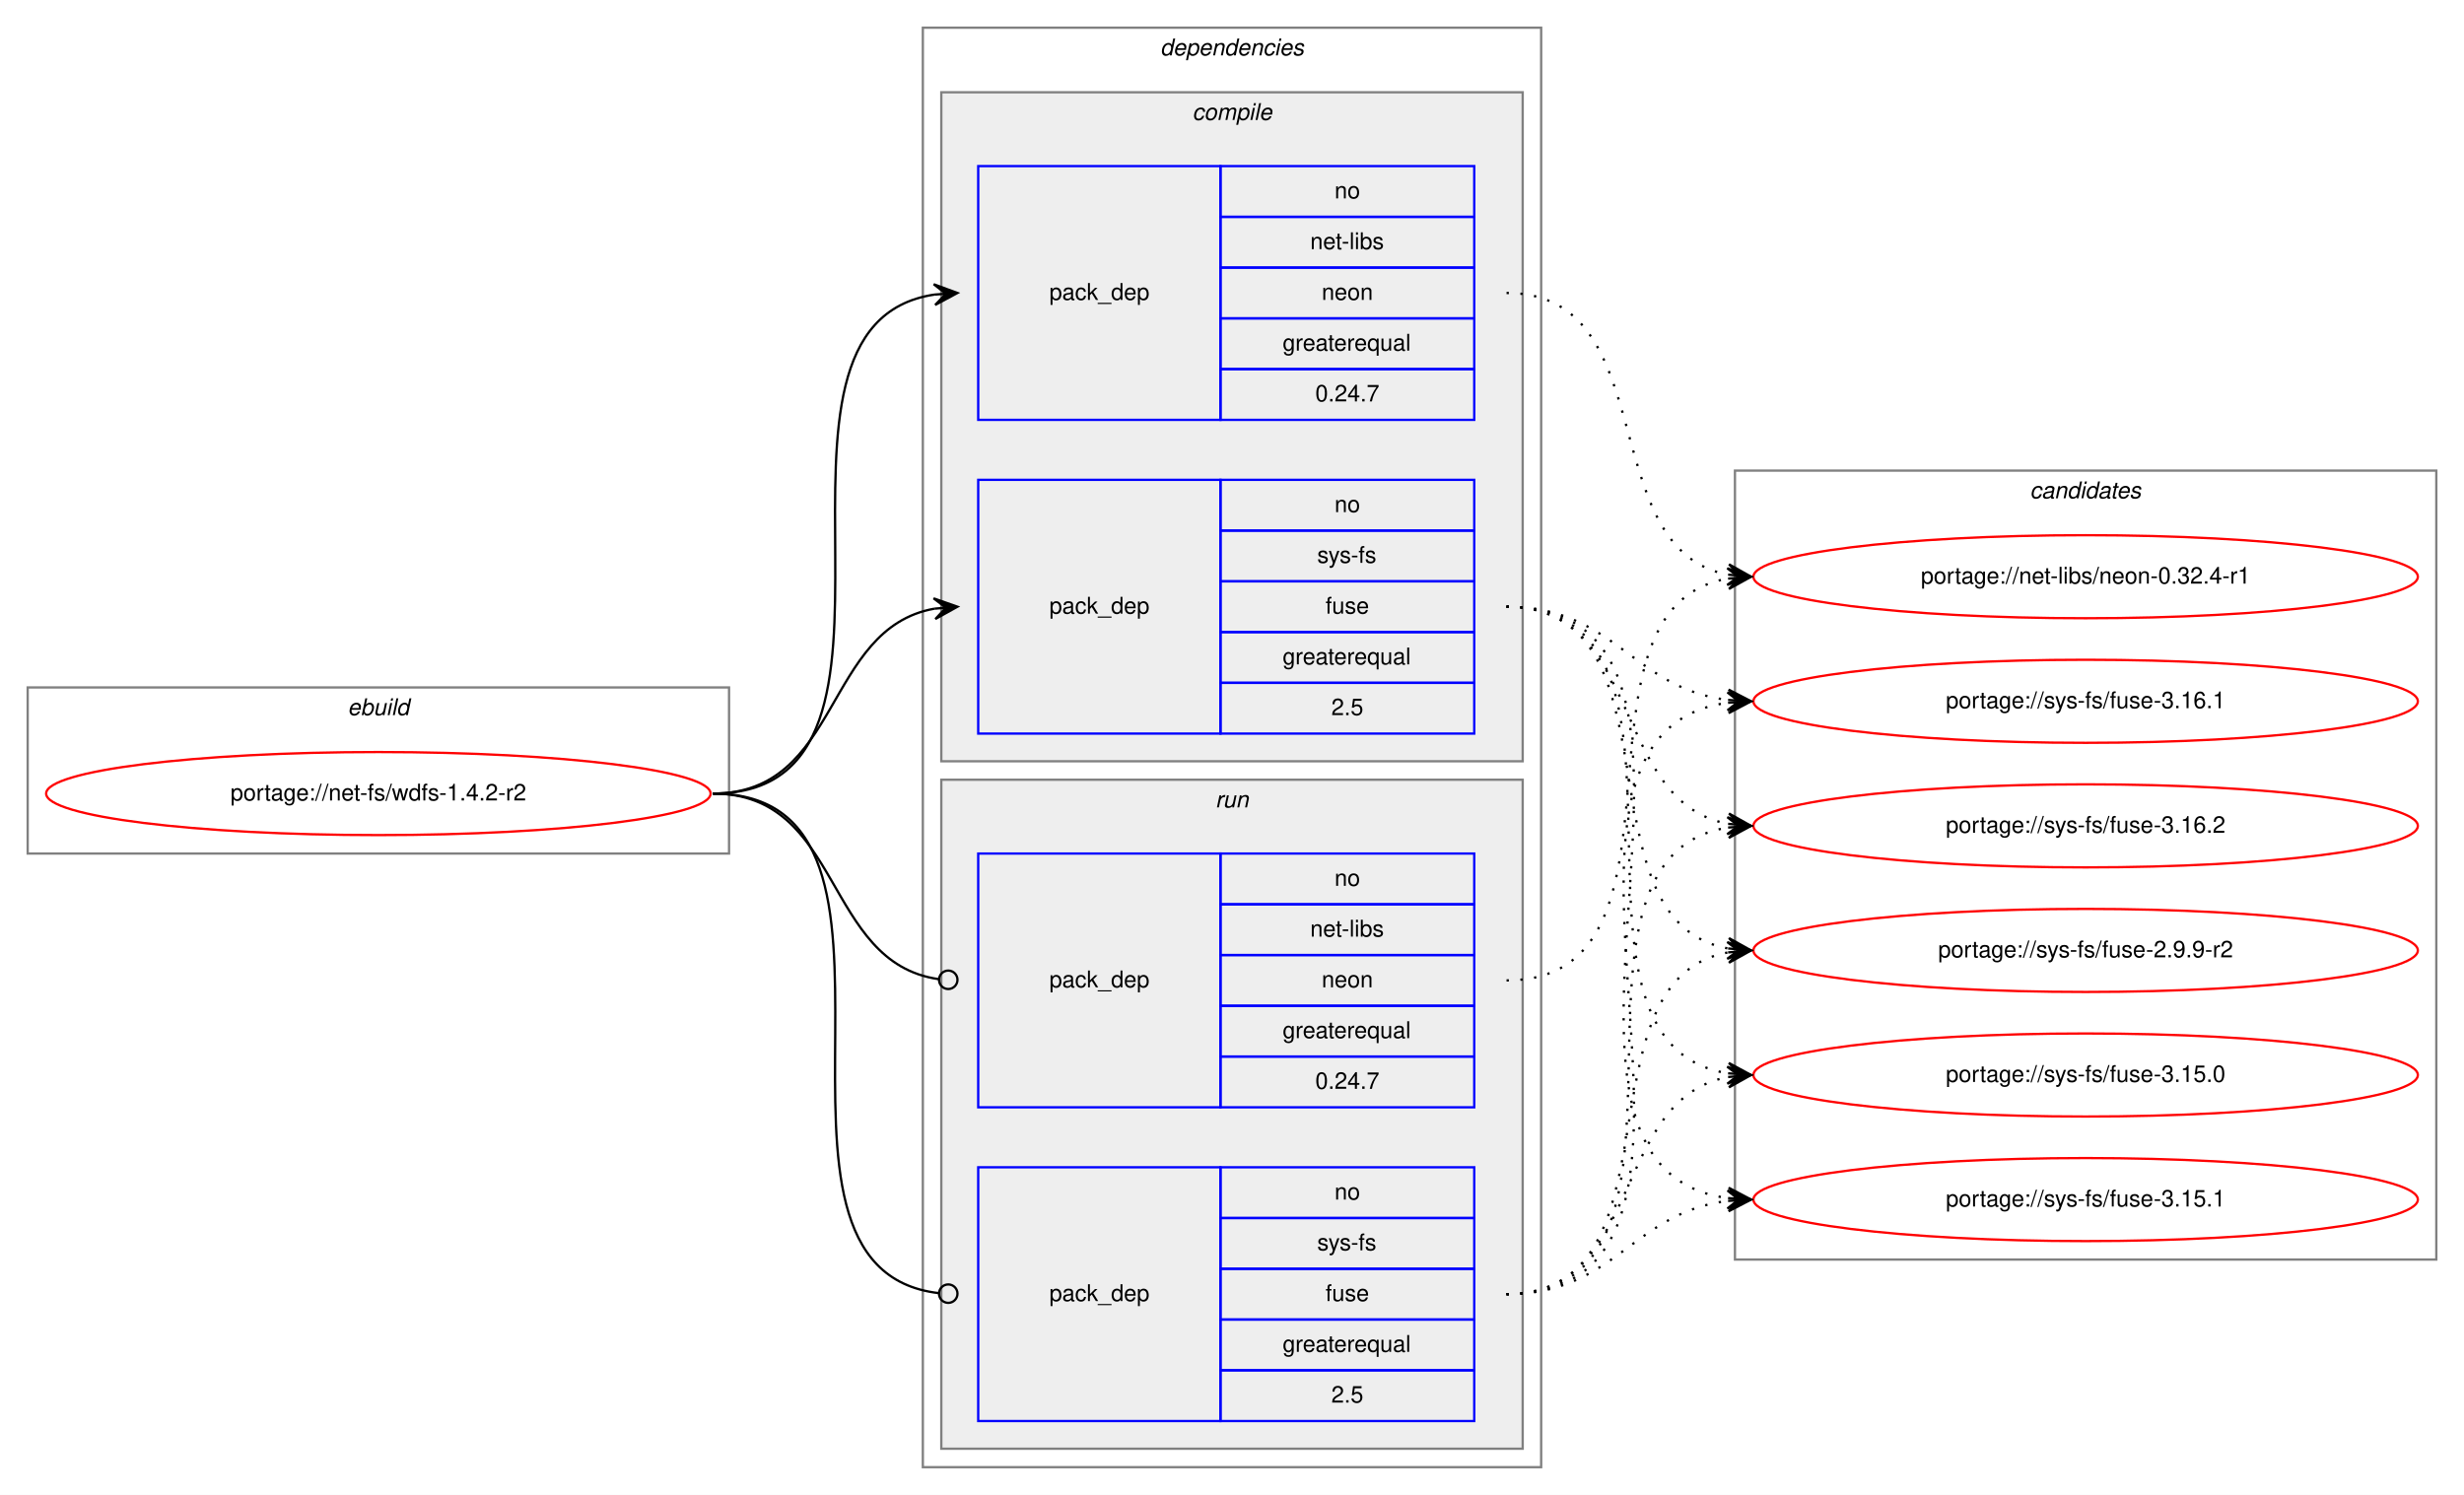
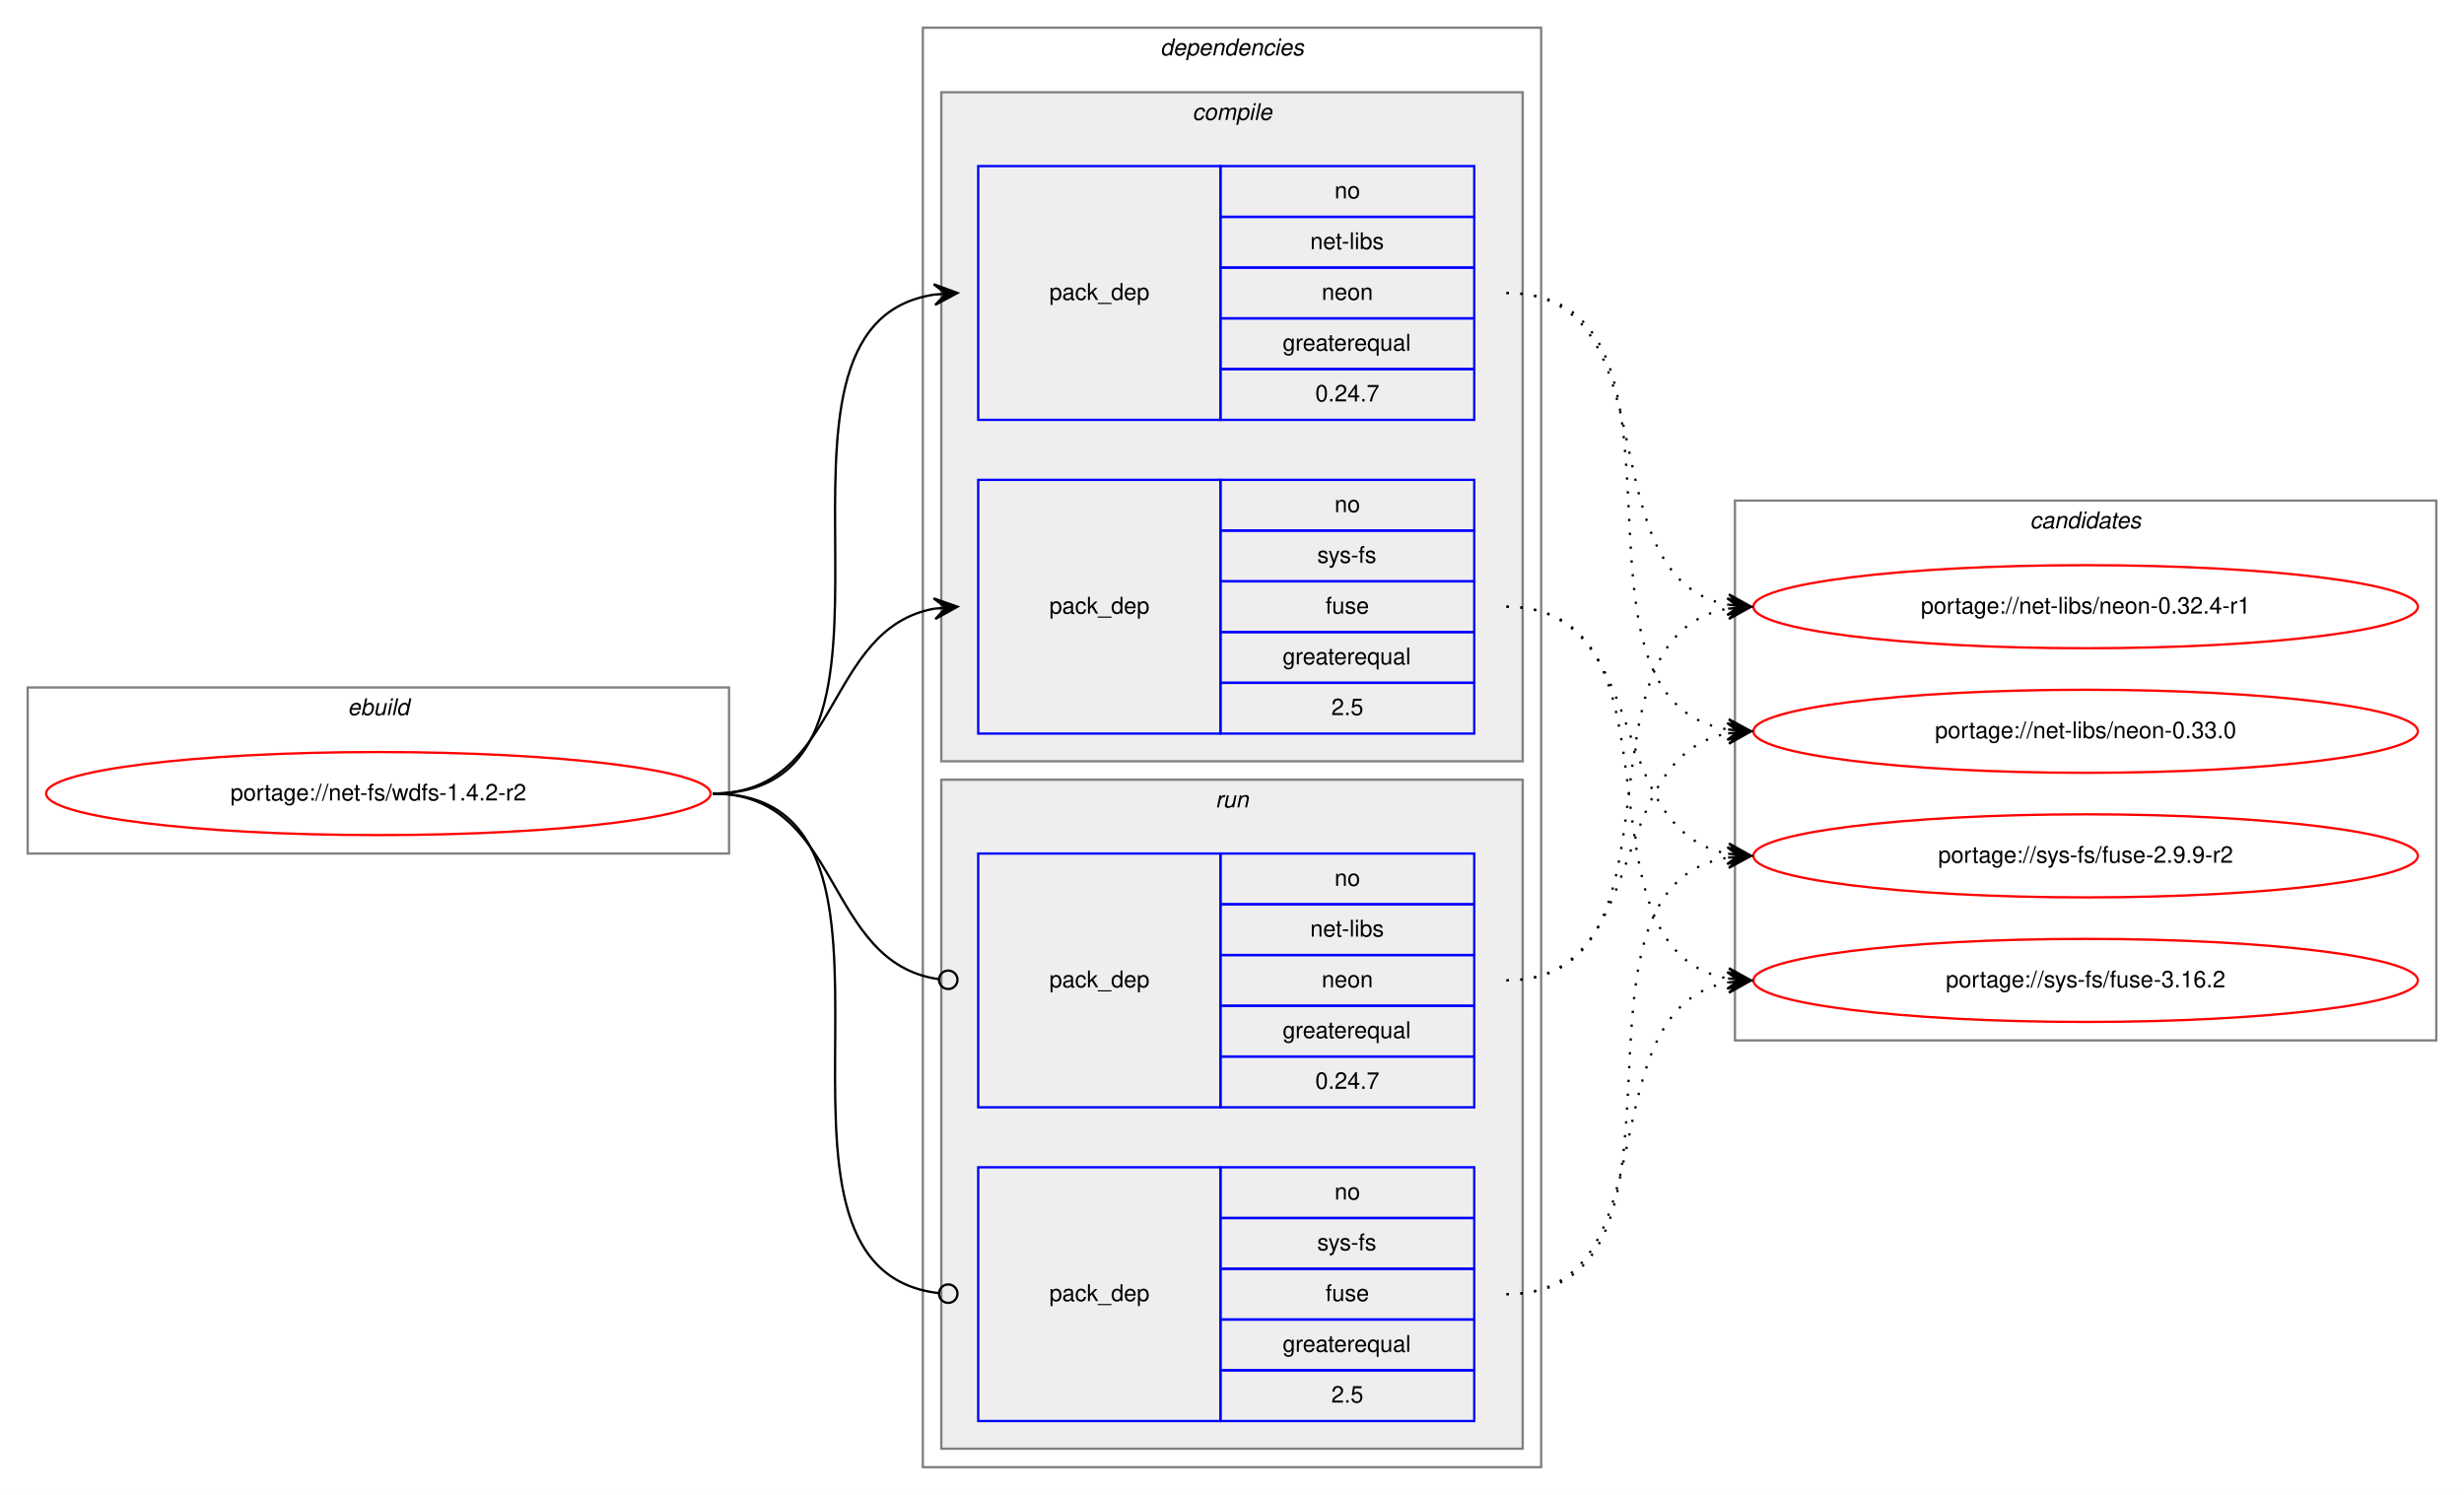
<svg xmlns="http://www.w3.org/2000/svg" xmlns:xlink="http://www.w3.org/1999/xlink" width="1068pt" height="648pt" viewBox="0.00 0.00 1068.00 648.00">
  <g id="graph0" class="graph" transform="scale(1 1) rotate(0) translate(4 644)">
    <polygon fill="white" stroke="transparent" points="-4,4 -4,-644 1064,-644 1064,4 -4,4" />
    <g id="clust1" class="cluster">
      <polygon fill="none" stroke="gray" points="8,-274 8,-346 312,-346 312,-274 8,-274" />
      <text text-anchor="start" x="146.66" y="-334" font-family="Helvetica,sans-Serif" font-style="italic" font-size="10.00">ebuild</text>
    </g>
    <g id="clust2" class="cluster">
      <polygon fill="none" stroke="gray" points="396,-8 396,-632 664,-632 664,-8 396,-8" />
      <text text-anchor="start" x="498.88" y="-620" font-family="Helvetica,sans-Serif" font-style="italic" font-size="10.00">dependencies</text>
    </g>
    <g id="clust3" class="cluster">
      <polygon fill="#eeeeee" stroke="gray" points="404,-314 404,-604 656,-604 656,-314 404,-314" />
      <text text-anchor="start" x="512.78" y="-592" font-family="Helvetica,sans-Serif" font-style="italic" font-size="10.00">compile</text>
    </g>
    <g id="clust7" class="cluster">
      <polygon fill="#eeeeee" stroke="gray" points="404,-16 404,-306 656,-306 656,-16 404,-16" />
      <text text-anchor="start" x="522.78" y="-294" font-family="Helvetica,sans-Serif" font-style="italic" font-size="10.00">run</text>
    </g>
    <g id="clust10" class="cluster">
-       <polygon fill="none" stroke="gray" points="748,-98 748,-440 1052,-440 1052,-98 748,-98" />
-       <text text-anchor="start" x="875.82" y="-428" font-family="Helvetica,sans-Serif" font-style="italic" font-size="10.00">candidates</text>
+       <polygon fill="none" stroke="gray" points="748,-193 748,-427 1052,-427 1052,-193 748,-193" />
+       <text text-anchor="start" x="875.82" y="-415" font-family="Helvetica,sans-Serif" font-style="italic" font-size="10.00">candidates</text>
    </g>
    <g id="node1" class="node">
      <g id="a_node1">
        <a xlink:href="../net-fs/wdfs-1.4.2-r2.svg" xlink:title="portage://net-fs/wdfs-1.4.2-r2">
          <ellipse fill="none" stroke="red" cx="160" cy="-300" rx="144" ry="18" />
          <text text-anchor="middle" x="160" y="-297" font-family="Helvetica,sans-Serif" font-size="10.00">portage://net-fs/wdfs-1.4.2-r2</text>
        </a>
      </g>
    </g>
    <g id="node2" class="node">
      <polygon fill="none" stroke="blue" points="420,-462 420,-572 525,-572 525,-462 420,-462" />
      <text text-anchor="start" x="450.82" y="-514" font-family="Helvetica,sans-Serif" font-size="10.00">pack_dep</text>
      <polygon fill="none" stroke="blue" points="525,-550 525,-572 635,-572 635,-550 525,-550" />
      <text text-anchor="start" x="574.44" y="-558" font-family="Helvetica,sans-Serif" font-size="10.00">no</text>
      <polygon fill="none" stroke="blue" points="525,-528 525,-550 635,-550 635,-528 525,-528" />
      <text text-anchor="start" x="563.89" y="-536" font-family="Helvetica,sans-Serif" font-size="10.00">net-libs</text>
      <polygon fill="none" stroke="blue" points="525,-506 525,-528 635,-528 635,-506 525,-506" />
      <text text-anchor="start" x="568.88" y="-514" font-family="Helvetica,sans-Serif" font-size="10.00">neon</text>
      <polygon fill="none" stroke="blue" points="525,-484 525,-506 635,-506 635,-484 525,-484" />
      <text text-anchor="start" x="551.94" y="-492" font-family="Helvetica,sans-Serif" font-size="10.00">greaterequal</text>
      <polygon fill="none" stroke="blue" points="525,-462 525,-484 635,-484 635,-462 525,-462" />
      <text text-anchor="start" x="566.1" y="-470" font-family="Helvetica,sans-Serif" font-size="10.00">0.24.7</text>
    </g>
    <g id="edge1" class="edge">
      <path fill="none" stroke="black" d="M305,-300C408.77,-300 310.64,-502.83 401.01,-516.3" />
      <polygon fill="black" stroke="black" points="411,-517 400.71,-520.79 406.01,-516.65 401.02,-516.3 401.02,-516.3 401.02,-516.3 406.01,-516.65 401.34,-511.81 411,-517 411,-517" />
    </g>
    <g id="node3" class="node">
      <polygon fill="none" stroke="blue" points="420,-326 420,-436 525,-436 525,-326 420,-326" />
      <text text-anchor="start" x="450.82" y="-378" font-family="Helvetica,sans-Serif" font-size="10.00">pack_dep</text>
      <polygon fill="none" stroke="blue" points="525,-414 525,-436 635,-436 635,-414 525,-414" />
      <text text-anchor="start" x="574.44" y="-422" font-family="Helvetica,sans-Serif" font-size="10.00">no</text>
      <polygon fill="none" stroke="blue" points="525,-392 525,-414 635,-414 635,-392 525,-392" />
      <text text-anchor="start" x="566.95" y="-400" font-family="Helvetica,sans-Serif" font-size="10.00">sys-fs</text>
      <polygon fill="none" stroke="blue" points="525,-370 525,-392 635,-392 635,-370 525,-370" />
      <text text-anchor="start" x="570.55" y="-378" font-family="Helvetica,sans-Serif" font-size="10.00">fuse</text>
      <polygon fill="none" stroke="blue" points="525,-348 525,-370 635,-370 635,-348 525,-348" />
      <text text-anchor="start" x="551.94" y="-356" font-family="Helvetica,sans-Serif" font-size="10.00">greaterequal</text>
      <polygon fill="none" stroke="blue" points="525,-326 525,-348 635,-348 635,-326 525,-326" />
      <text text-anchor="start" x="573.05" y="-334" font-family="Helvetica,sans-Serif" font-size="10.00">2.5</text>
    </g>
    <g id="edge2" class="edge">
      <path fill="none" stroke="black" d="M305,-300C360.7,-300 352.97,-371.49 400.99,-380.15" />
      <polygon fill="black" stroke="black" points="411,-381 400.65,-384.63 406.02,-380.57 401.04,-380.15 401.04,-380.15 401.04,-380.15 406.02,-380.57 401.42,-375.67 411,-381 411,-381" />
    </g>
    <g id="node4" class="node">
      <polygon fill="none" stroke="blue" points="420,-164 420,-274 525,-274 525,-164 420,-164" />
      <text text-anchor="start" x="450.82" y="-216" font-family="Helvetica,sans-Serif" font-size="10.00">pack_dep</text>
      <polygon fill="none" stroke="blue" points="525,-252 525,-274 635,-274 635,-252 525,-252" />
      <text text-anchor="start" x="574.44" y="-260" font-family="Helvetica,sans-Serif" font-size="10.00">no</text>
      <polygon fill="none" stroke="blue" points="525,-230 525,-252 635,-252 635,-230 525,-230" />
      <text text-anchor="start" x="563.89" y="-238" font-family="Helvetica,sans-Serif" font-size="10.00">net-libs</text>
      <polygon fill="none" stroke="blue" points="525,-208 525,-230 635,-230 635,-208 525,-208" />
      <text text-anchor="start" x="568.88" y="-216" font-family="Helvetica,sans-Serif" font-size="10.00">neon</text>
      <polygon fill="none" stroke="blue" points="525,-186 525,-208 635,-208 635,-186 525,-186" />
      <text text-anchor="start" x="551.94" y="-194" font-family="Helvetica,sans-Serif" font-size="10.00">greaterequal</text>
      <polygon fill="none" stroke="blue" points="525,-164 525,-186 635,-186 635,-164 525,-164" />
      <text text-anchor="start" x="566.1" y="-172" font-family="Helvetica,sans-Serif" font-size="10.00">0.24.7</text>
    </g>
    <g id="edge3" class="edge">
      <path fill="none" stroke="black" d="M305,-300C361.4,-300 352.77,-226.72 402.81,-219.56" />
      <ellipse fill="none" stroke="black" cx="407.01" cy="-219.27" rx="4" ry="4" />
    </g>
    <g id="node5" class="node">
      <polygon fill="none" stroke="blue" points="420,-28 420,-138 525,-138 525,-28 420,-28" />
      <text text-anchor="start" x="450.82" y="-80" font-family="Helvetica,sans-Serif" font-size="10.00">pack_dep</text>
      <polygon fill="none" stroke="blue" points="525,-116 525,-138 635,-138 635,-116 525,-116" />
      <text text-anchor="start" x="574.44" y="-124" font-family="Helvetica,sans-Serif" font-size="10.00">no</text>
      <polygon fill="none" stroke="blue" points="525,-94 525,-116 635,-116 635,-94 525,-94" />
      <text text-anchor="start" x="566.95" y="-102" font-family="Helvetica,sans-Serif" font-size="10.00">sys-fs</text>
      <polygon fill="none" stroke="blue" points="525,-72 525,-94 635,-94 635,-72 525,-72" />
      <text text-anchor="start" x="570.55" y="-80" font-family="Helvetica,sans-Serif" font-size="10.00">fuse</text>
      <polygon fill="none" stroke="blue" points="525,-50 525,-72 635,-72 635,-50 525,-50" />
      <text text-anchor="start" x="551.94" y="-58" font-family="Helvetica,sans-Serif" font-size="10.00">greaterequal</text>
      <polygon fill="none" stroke="blue" points="525,-28 525,-50 635,-50 635,-28 525,-28" />
      <text text-anchor="start" x="573.05" y="-36" font-family="Helvetica,sans-Serif" font-size="10.00">2.5</text>
    </g>
    <g id="edge4" class="edge">
      <path fill="none" stroke="black" d="M305,-300C409.51,-300 309.24,-94.29 402.95,-83.44" />
      <ellipse fill="none" stroke="black" cx="407.01" cy="-83.22" rx="4" ry="4" />
    </g>
    <g id="node6" class="node">
      <g id="a_node6">
        <a xlink:href="../net-libs/neon-0.32.4-r1.svg" xlink:title="portage://net-libs/neon-0.32.4-r1">
-           <ellipse fill="none" stroke="red" cx="900" cy="-394" rx="144" ry="18" />
-           <text text-anchor="middle" x="900" y="-391" font-family="Helvetica,sans-Serif" font-size="10.00">portage://net-libs/neon-0.32.4-r1</text>
+           <ellipse fill="none" stroke="red" cx="900" cy="-381" rx="144" ry="18" />
+           <text text-anchor="middle" x="900" y="-378" font-family="Helvetica,sans-Serif" font-size="10.00">portage://net-libs/neon-0.32.4-r1</text>
        </a>
      </g>
    </g>
    <g id="edge5" class="edge">
-       <path fill="none" stroke="black" stroke-dasharray="1,5" d="M649,-517C717.5,-517 686.44,-406.18 744.83,-394.92" />
-       <polygon fill="black" stroke="black" points="755,-394 745.45,-399.38 750.02,-394.45 745.04,-394.9 745.04,-394.9 745.04,-394.9 750.02,-394.45 744.64,-390.42 755,-394 755,-394" />
+       <path fill="none" stroke="black" stroke-dasharray="1,5" d="M649,-517C722.04,-517 682.52,-393.45 745.01,-381.87" />
+       <polygon fill="black" stroke="black" points="755,-381 745.43,-386.35 750.02,-381.43 745.04,-381.87 745.04,-381.87 745.04,-381.87 750.02,-381.43 744.65,-377.38 755,-381 755,-381" />
    </g>
    <g id="node7" class="node">
      <g id="a_node7">
-         <a xlink:href="../sys-fs/fuse-2.9.9-r2.svg" xlink:title="portage://sys-fs/fuse-2.9.9-r2">
-           <ellipse fill="none" stroke="red" cx="900" cy="-232" rx="144" ry="18" />
-           <text text-anchor="middle" x="900" y="-229" font-family="Helvetica,sans-Serif" font-size="10.00">portage://sys-fs/fuse-2.9.9-r2</text>
+         <a xlink:href="../net-libs/neon-0.33.0.svg" xlink:title="portage://net-libs/neon-0.33.0">
+           <ellipse fill="none" stroke="red" cx="900" cy="-327" rx="144" ry="18" />
+           <text text-anchor="middle" x="900" y="-324" font-family="Helvetica,sans-Serif" font-size="10.00">portage://net-libs/neon-0.33.0</text>
        </a>
      </g>
    </g>
    <g id="edge6" class="edge">
-       <path fill="none" stroke="black" stroke-dasharray="1,5" d="M649,-381C726.62,-381 678.53,-245.09 744.86,-232.88" />
-       <polygon fill="black" stroke="black" points="755,-232 745.42,-237.34 750.02,-232.43 745.04,-232.86 745.04,-232.86 745.04,-232.86 750.02,-232.43 744.65,-228.38 755,-232 755,-232" />
+       <path fill="none" stroke="black" stroke-dasharray="1,5" d="M649,-517C742.11,-517 664.54,-340.84 744.98,-327.77" />
+       <polygon fill="black" stroke="black" points="755,-327 745.37,-332.25 750.01,-327.38 745.03,-327.76 745.03,-327.76 745.03,-327.76 750.01,-327.38 744.69,-323.27 755,-327 755,-327" />
    </g>
    <g id="node8" class="node">
      <g id="a_node8">
-         <a xlink:href="../sys-fs/fuse-3.15.0.svg" xlink:title="portage://sys-fs/fuse-3.15.0">
-           <ellipse fill="none" stroke="red" cx="900" cy="-178" rx="144" ry="18" />
-           <text text-anchor="middle" x="900" y="-175" font-family="Helvetica,sans-Serif" font-size="10.00">portage://sys-fs/fuse-3.15.0</text>
+         <a xlink:href="../sys-fs/fuse-2.9.9-r2.svg" xlink:title="portage://sys-fs/fuse-2.9.9-r2">
+           <ellipse fill="none" stroke="red" cx="900" cy="-273" rx="144" ry="18" />
+           <text text-anchor="middle" x="900" y="-270" font-family="Helvetica,sans-Serif" font-size="10.00">portage://sys-fs/fuse-2.9.9-r2</text>
        </a>
      </g>
    </g>
    <g id="edge7" class="edge">
-       <path fill="none" stroke="black" stroke-dasharray="1,5" d="M649,-381C747.2,-381 659.83,-192.02 744.99,-178.74" />
-       <polygon fill="black" stroke="black" points="755,-178 745.36,-183.22 750.01,-178.37 745.03,-178.73 745.03,-178.73 745.03,-178.73 750.01,-178.37 744.7,-174.24 755,-178 755,-178" />
+       <path fill="none" stroke="black" stroke-dasharray="1,5" d="M649,-381C712.58,-381 690.58,-284.49 744.79,-273.93" />
+       <polygon fill="black" stroke="black" points="755,-273 745.45,-278.39 750.02,-273.46 745.04,-273.91 745.04,-273.91 745.04,-273.91 750.02,-273.46 744.63,-269.43 755,-273 755,-273" />
    </g>
    <g id="node9" class="node">
      <g id="a_node9">
-         <a xlink:href="../sys-fs/fuse-3.15.1.svg" xlink:title="portage://sys-fs/fuse-3.15.1">
-           <ellipse fill="none" stroke="red" cx="900" cy="-124" rx="144" ry="18" />
-           <text text-anchor="middle" x="900" y="-121" font-family="Helvetica,sans-Serif" font-size="10.00">portage://sys-fs/fuse-3.15.1</text>
+         <a xlink:href="../sys-fs/fuse-3.16.2.svg" xlink:title="portage://sys-fs/fuse-3.16.2">
+           <ellipse fill="none" stroke="red" cx="900" cy="-219" rx="144" ry="18" />
+           <text text-anchor="middle" x="900" y="-216" font-family="Helvetica,sans-Serif" font-size="10.00">portage://sys-fs/fuse-3.16.2</text>
        </a>
      </g>
    </g>
    <g id="edge8" class="edge">
-       <path fill="none" stroke="black" stroke-dasharray="1,5" d="M649,-381C768.94,-381 639.48,-138.84 744.81,-124.65" />
-       <polygon fill="black" stroke="black" points="755,-124 745.31,-129.13 750.01,-124.32 745.02,-124.64 745.02,-124.64 745.02,-124.64 750.01,-124.32 744.73,-120.14 755,-124 755,-124" />
-     </g>
-     <g id="node10" class="node">
-       <g id="a_node10">
-         <a xlink:href="../sys-fs/fuse-3.16.1.svg" xlink:title="portage://sys-fs/fuse-3.16.1">
-           <ellipse fill="none" stroke="red" cx="900" cy="-340" rx="144" ry="18" />
-           <text text-anchor="middle" x="900" y="-337" font-family="Helvetica,sans-Serif" font-size="10.00">portage://sys-fs/fuse-3.16.1</text>
-         </a>
-       </g>
+       <path fill="none" stroke="black" stroke-dasharray="1,5" d="M649,-381C731.35,-381 674.36,-232.62 744.73,-219.87" />
+       <polygon fill="black" stroke="black" points="755,-219 745.42,-224.33 750.02,-219.42 745.04,-219.85 745.04,-219.85 745.04,-219.85 750.02,-219.42 744.66,-215.36 755,-219 755,-219" />
    </g>
    <g id="edge9" class="edge">
-       <path fill="none" stroke="black" stroke-dasharray="1,5" d="M649,-381C695.96,-381 703.56,-345.56 744.99,-340.58" />
-       <polygon fill="black" stroke="black" points="755,-340 745.28,-345.07 750.01,-340.29 745.02,-340.58 745.02,-340.58 745.02,-340.58 750.01,-340.29 744.76,-336.09 755,-340 755,-340" />
-     </g>
-     <g id="node11" class="node">
-       <g id="a_node11">
-         <a xlink:href="../sys-fs/fuse-3.16.2.svg" xlink:title="portage://sys-fs/fuse-3.16.2">
-           <ellipse fill="none" stroke="red" cx="900" cy="-286" rx="144" ry="18" />
-           <text text-anchor="middle" x="900" y="-283" font-family="Helvetica,sans-Serif" font-size="10.00">portage://sys-fs/fuse-3.16.2</text>
-         </a>
-       </g>
+       <path fill="none" stroke="black" stroke-dasharray="1,5" d="M649,-219C731.35,-219 674.36,-367.38 744.73,-380.13" />
+       <polygon fill="black" stroke="black" points="755,-381 744.66,-384.64 750.02,-380.58 745.04,-380.15 745.04,-380.15 745.04,-380.15 750.02,-380.58 745.42,-375.67 755,-381 755,-381" />
    </g>
    <g id="edge10" class="edge">
-       <path fill="none" stroke="black" stroke-dasharray="1,5" d="M649,-381C708.68,-381 693.79,-296.46 745.03,-286.88" />
-       <polygon fill="black" stroke="black" points="755,-286 745.43,-291.36 750.02,-286.44 745.04,-286.88 745.04,-286.88 745.04,-286.88 750.02,-286.44 744.64,-282.4 755,-286 755,-286" />
+       <path fill="none" stroke="black" stroke-dasharray="1,5" d="M649,-219C712.58,-219 690.58,-315.51 744.79,-326.07" />
+       <polygon fill="black" stroke="black" points="755,-327 744.63,-330.57 750.02,-326.54 745.04,-326.09 745.04,-326.09 745.04,-326.09 750.02,-326.54 745.45,-321.61 755,-327 755,-327" />
    </g>
    <g id="edge11" class="edge">
-       <path fill="none" stroke="black" stroke-dasharray="1,5" d="M649,-219C736.2,-219 670.01,-379.94 744.63,-393.14" />
-       <polygon fill="black" stroke="black" points="755,-394 744.66,-397.66 750.02,-393.59 745.03,-393.17 745.03,-393.17 745.03,-393.17 750.02,-393.59 745.41,-388.69 755,-394 755,-394" />
+       <path fill="none" stroke="black" stroke-dasharray="1,5" d="M649,-83C742.11,-83 664.54,-259.16 744.98,-272.23" />
+       <polygon fill="black" stroke="black" points="755,-273 744.69,-276.73 750.01,-272.62 745.03,-272.24 745.03,-272.24 745.03,-272.24 750.01,-272.62 745.37,-267.75 755,-273 755,-273" />
    </g>
    <g id="edge12" class="edge">
-       <path fill="none" stroke="black" stroke-dasharray="1,5" d="M649,-83C726.62,-83 678.53,-218.91 744.86,-231.12" />
-       <polygon fill="black" stroke="black" points="755,-232 744.65,-235.62 750.02,-231.57 745.04,-231.14 745.04,-231.14 745.04,-231.14 750.02,-231.57 745.42,-226.66 755,-232 755,-232" />
-     </g>
-     <g id="edge13" class="edge">
-       <path fill="none" stroke="black" stroke-dasharray="1,5" d="M649,-83C708.68,-83 693.79,-167.54 745.03,-177.12" />
-       <polygon fill="black" stroke="black" points="755,-178 744.64,-181.6 750.02,-177.56 745.04,-177.12 745.04,-177.12 745.04,-177.12 750.02,-177.56 745.43,-172.64 755,-178 755,-178" />
-     </g>
-     <g id="edge14" class="edge">
-       <path fill="none" stroke="black" stroke-dasharray="1,5" d="M649,-83C695.96,-83 703.56,-118.44 744.99,-123.42" />
-       <polygon fill="black" stroke="black" points="755,-124 744.76,-127.91 750.01,-123.71 745.02,-123.42 745.02,-123.42 745.02,-123.42 750.01,-123.71 745.28,-118.93 755,-124 755,-124" />
-     </g>
-     <g id="edge15" class="edge">
-       <path fill="none" stroke="black" stroke-dasharray="1,5" d="M649,-83C768.94,-83 639.48,-325.16 744.81,-339.35" />
-       <polygon fill="black" stroke="black" points="755,-340 744.73,-343.86 750.01,-339.68 745.02,-339.36 745.02,-339.36 745.02,-339.36 750.01,-339.68 745.31,-334.87 755,-340 755,-340" />
-     </g>
-     <g id="edge16" class="edge">
-       <path fill="none" stroke="black" stroke-dasharray="1,5" d="M649,-83C747.2,-83 659.83,-271.98 744.99,-285.26" />
-       <polygon fill="black" stroke="black" points="755,-286 744.7,-289.76 750.01,-285.63 745.03,-285.27 745.03,-285.27 745.03,-285.27 750.01,-285.63 745.36,-280.78 755,-286 755,-286" />
+       <path fill="none" stroke="black" stroke-dasharray="1,5" d="M649,-83C722.04,-83 682.52,-206.55 745.01,-218.13" />
+       <polygon fill="black" stroke="black" points="755,-219 744.65,-222.62 750.02,-218.57 745.04,-218.13 745.04,-218.13 745.04,-218.13 750.02,-218.57 745.43,-213.65 755,-219 755,-219" />
    </g>
  </g>
</svg>
